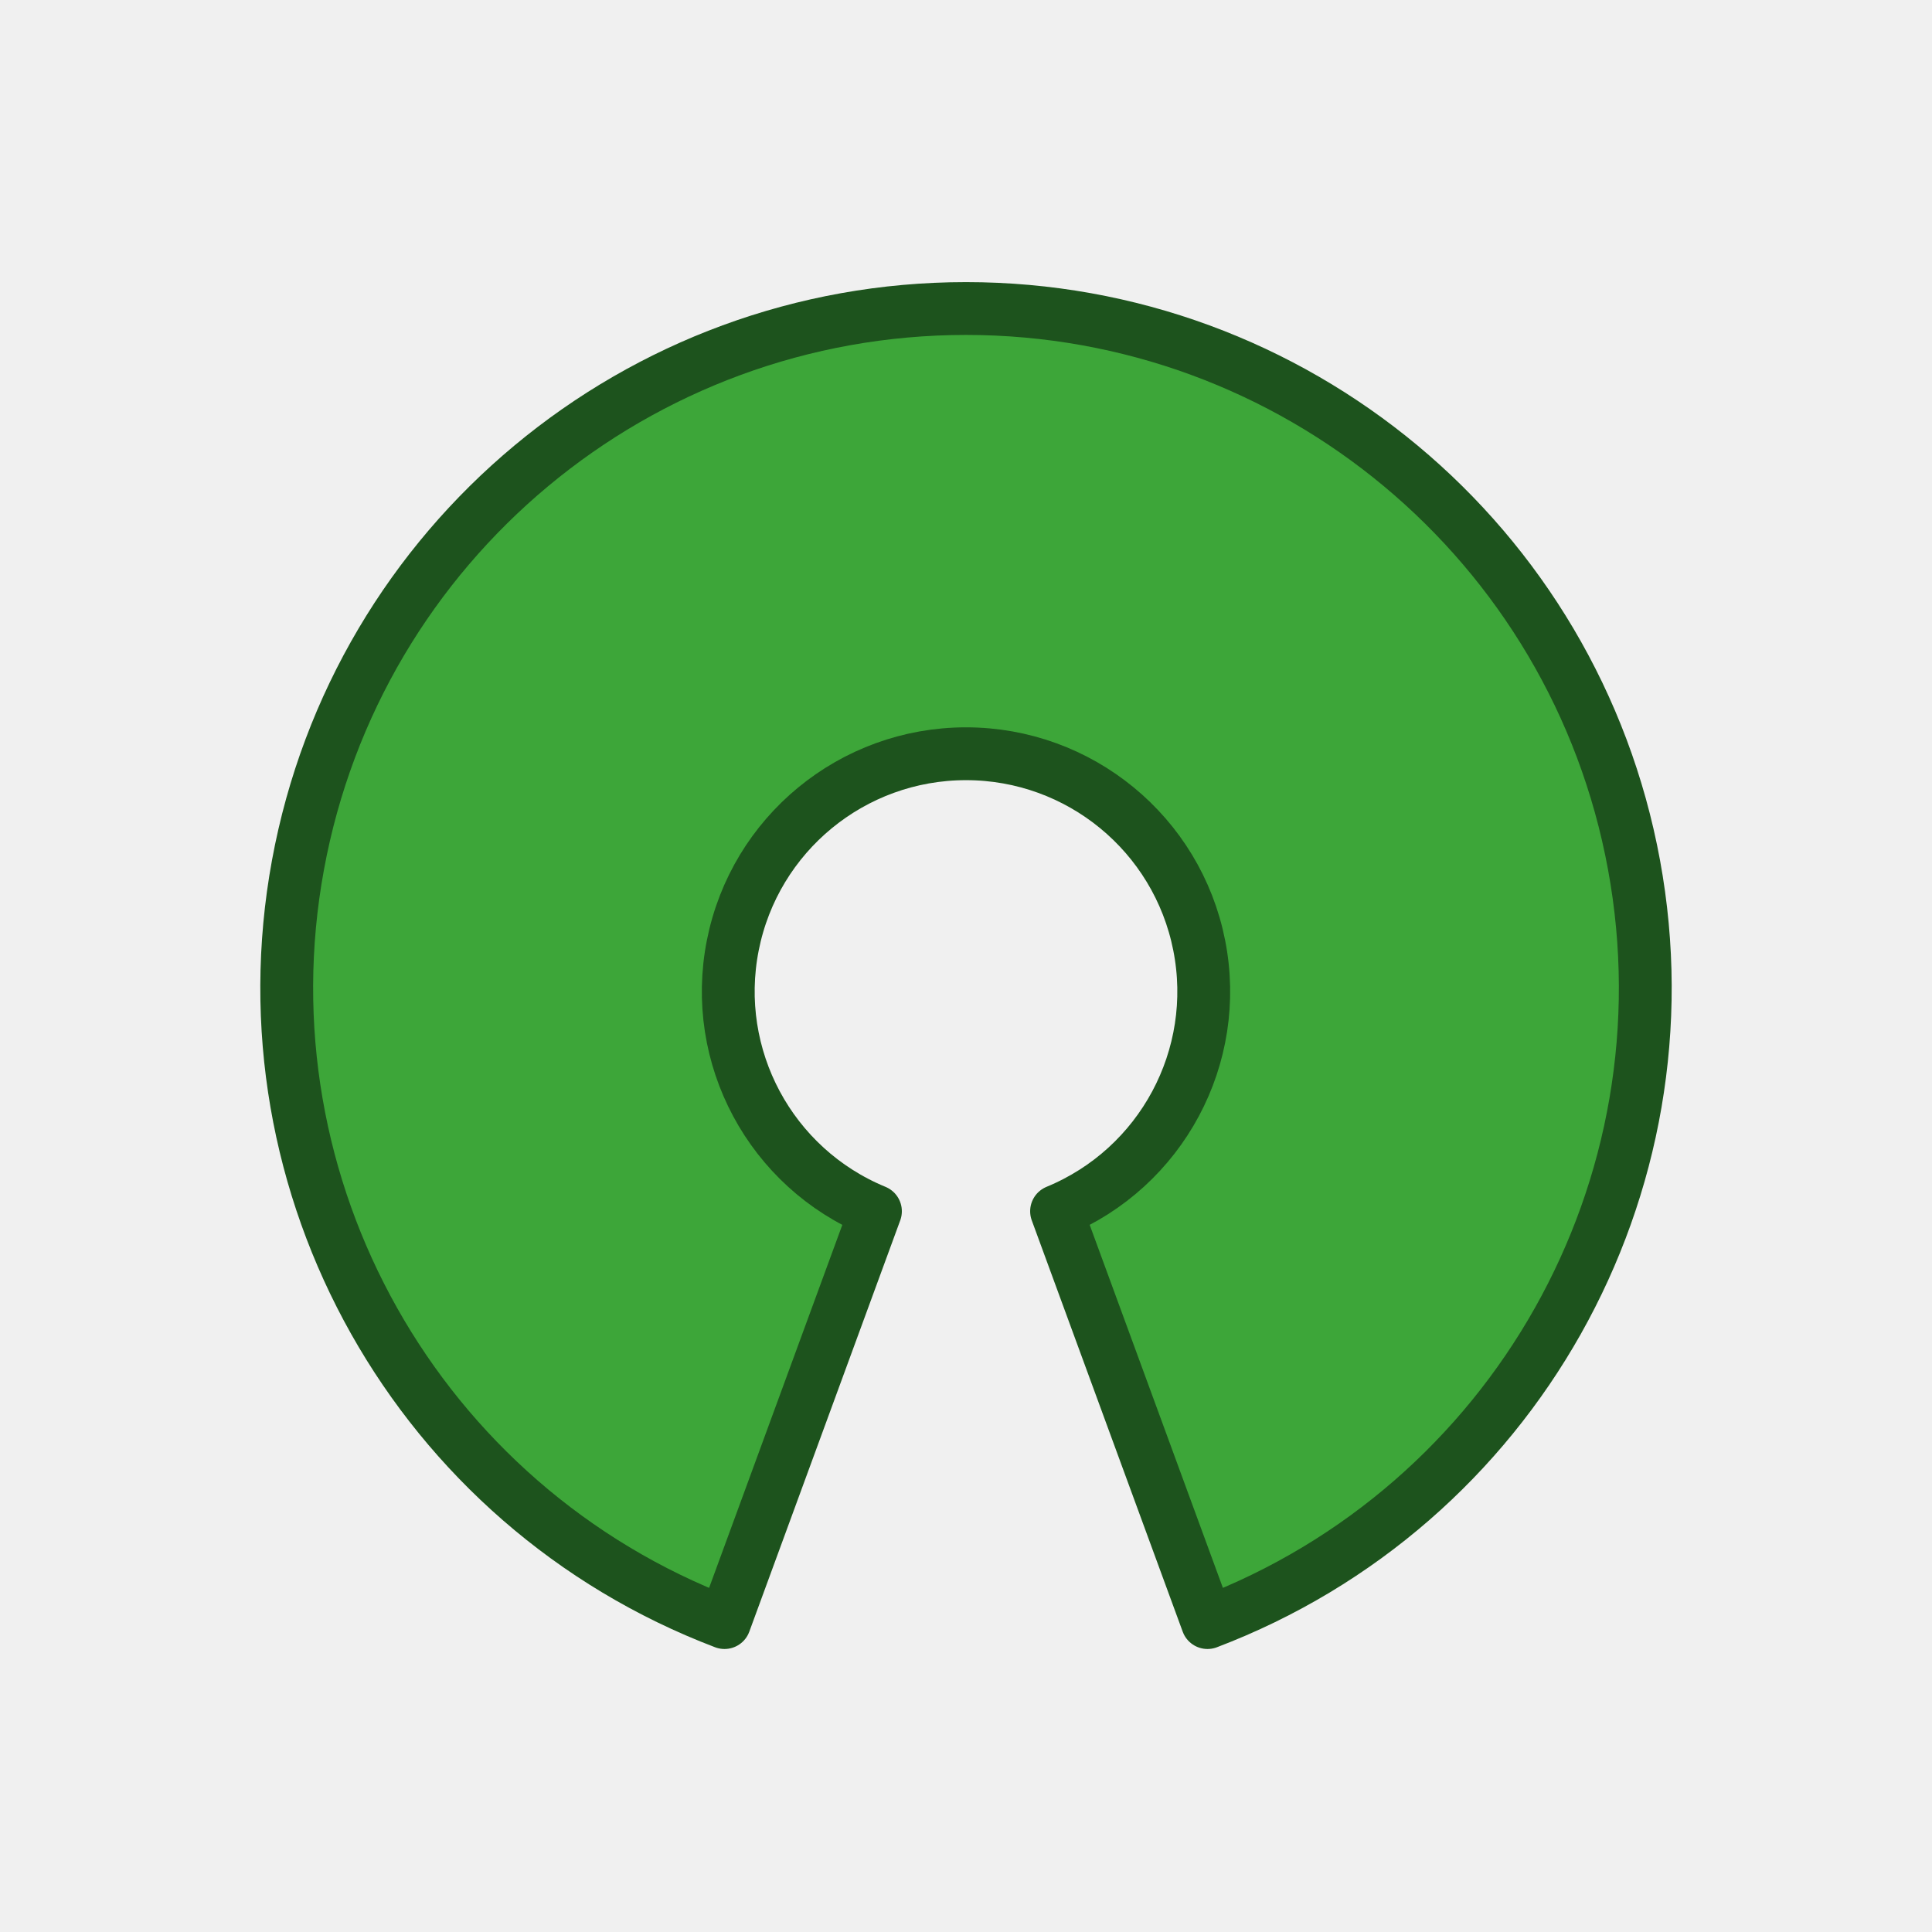
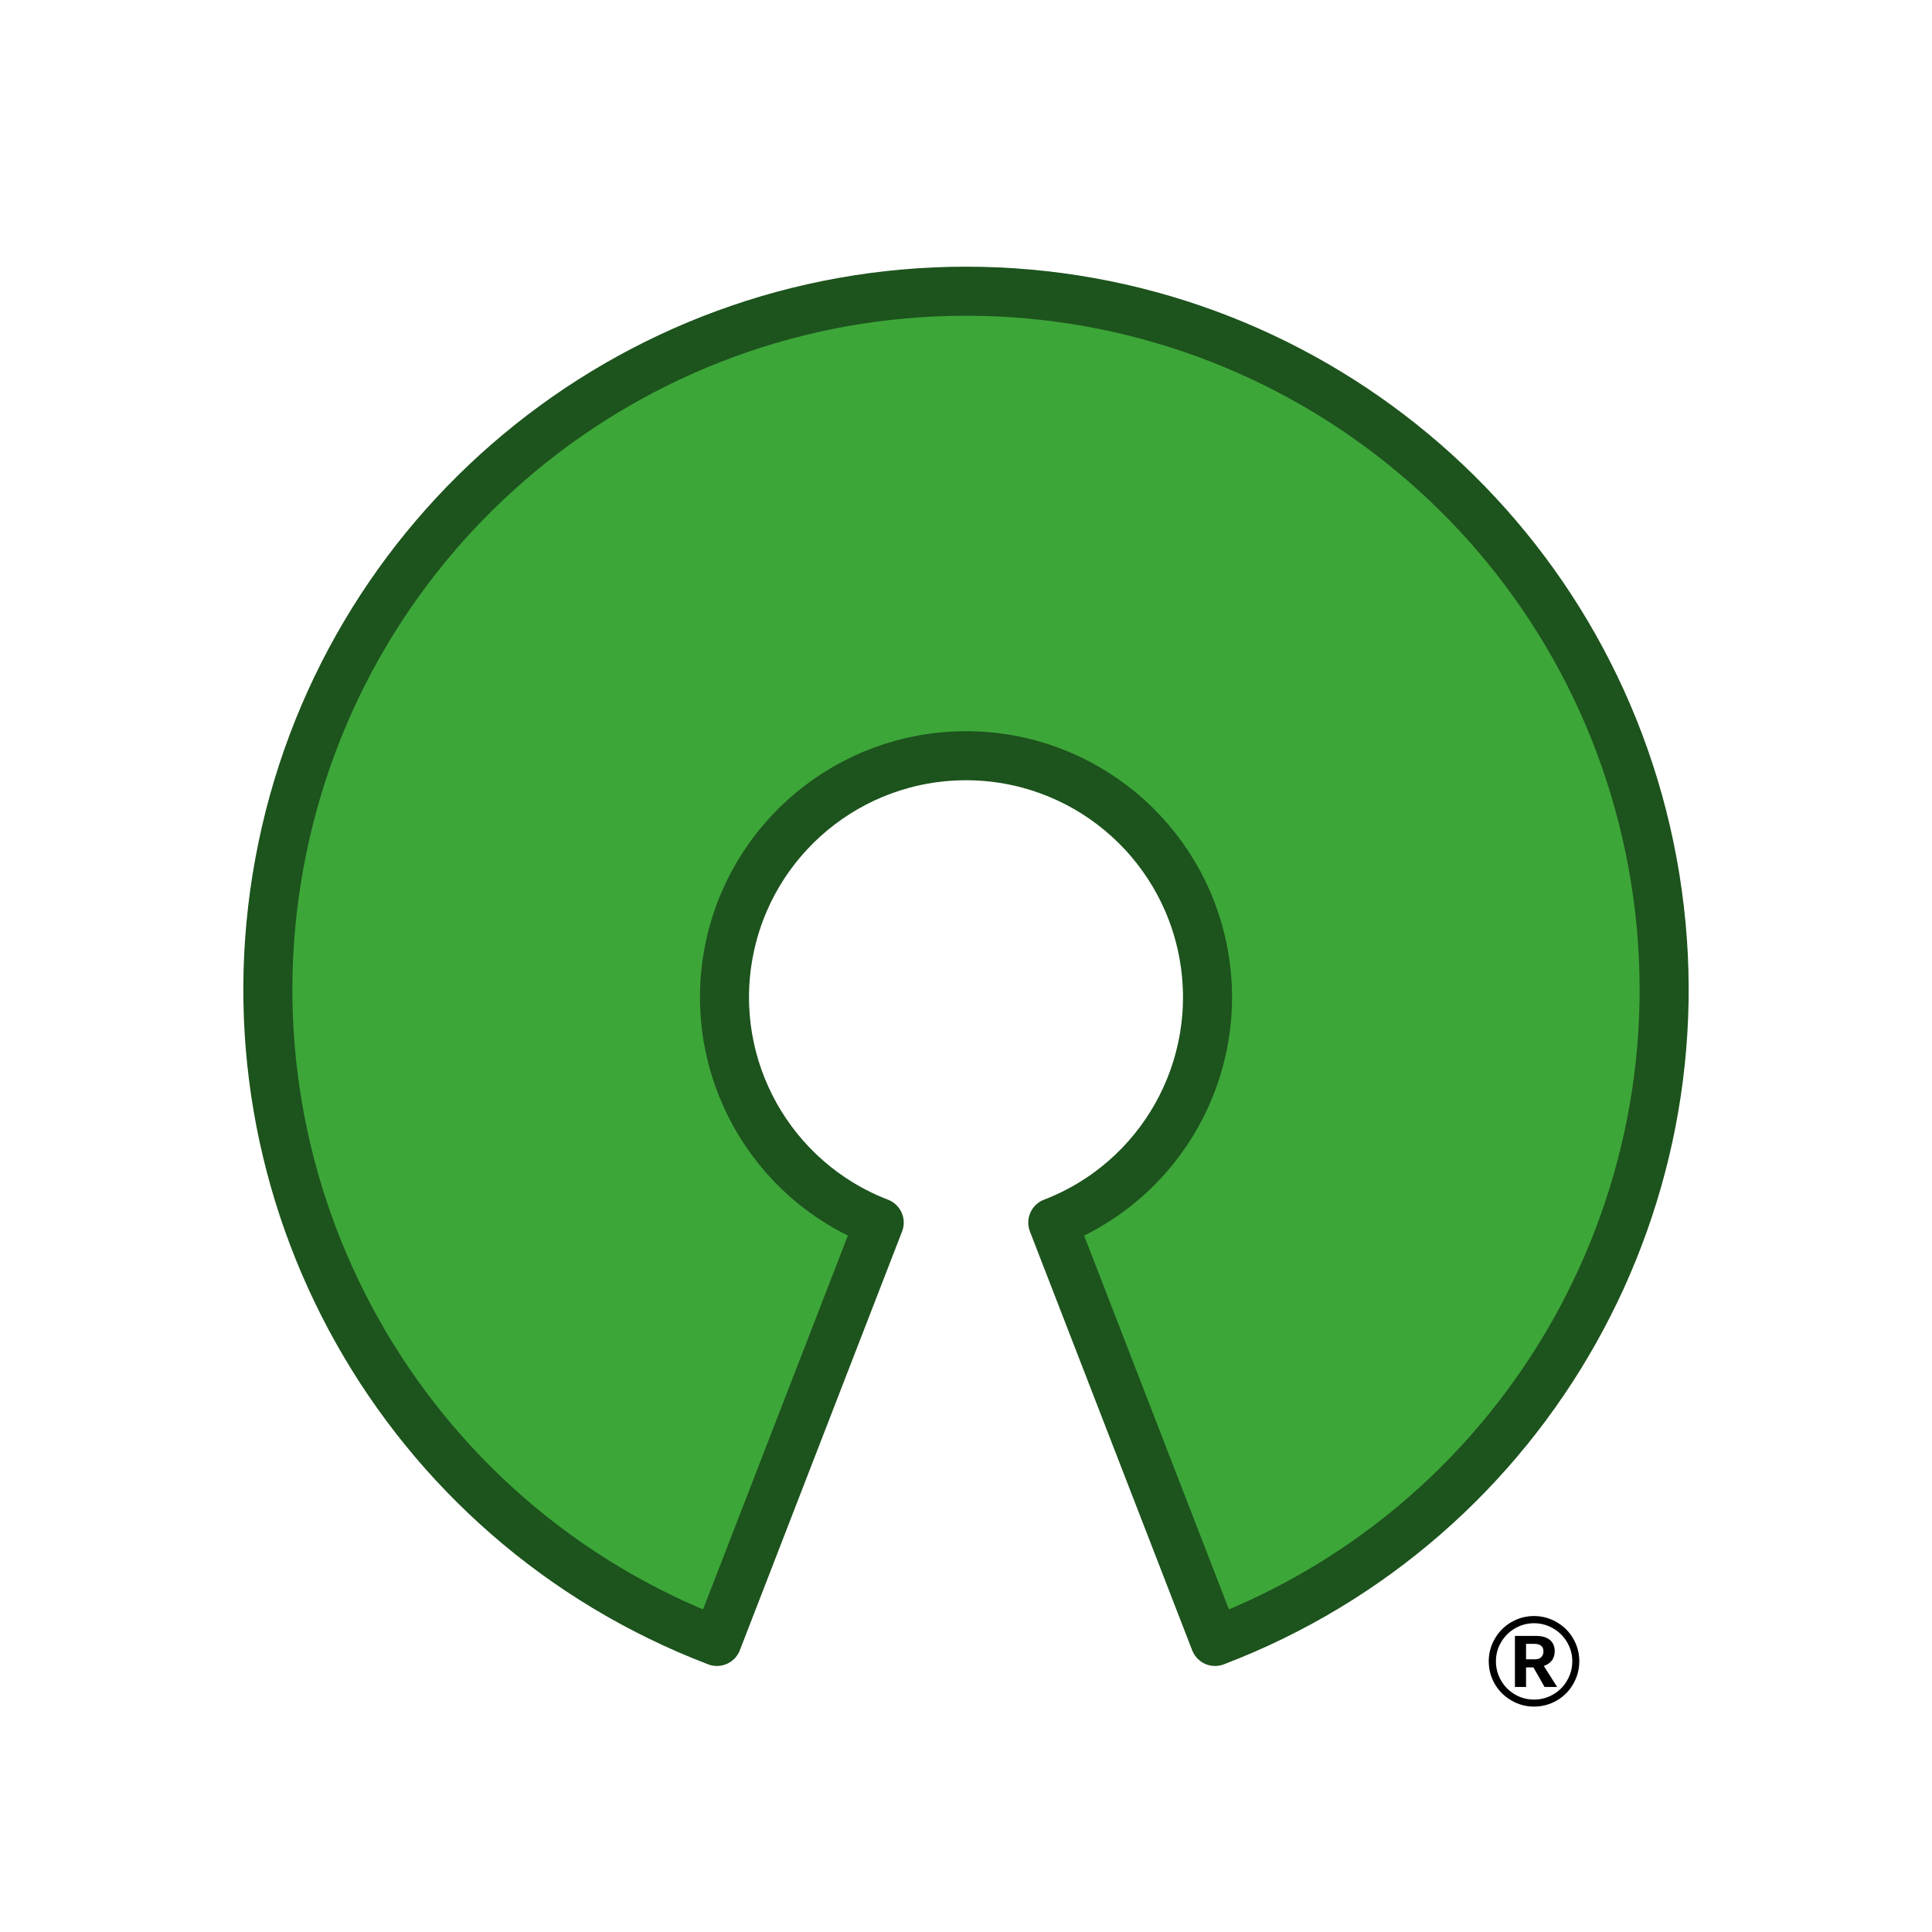
<svg xmlns="http://www.w3.org/2000/svg" aria-label="Open Source" role="img" viewBox="0 0 512 512">
-   <path fill="#3da639" stroke="#1d531d" stroke-width="14" stroke-linejoin="round" d="M192 430a180 180 0 11128 0l-40-109a63 63 0 10-48 0z" />
+   <rect width="512" height="512" fill="#fff" />
+   <path fill="#3da639" stroke="#1d531d" stroke-width="13" stroke-linejoin="round" d="m322 435a185 185 0 10-132 0l43-111a64 64 0 1146 0z" />
+   <text x="394" y="452" style="font:600 34px Arial">®</text>
</svg>
